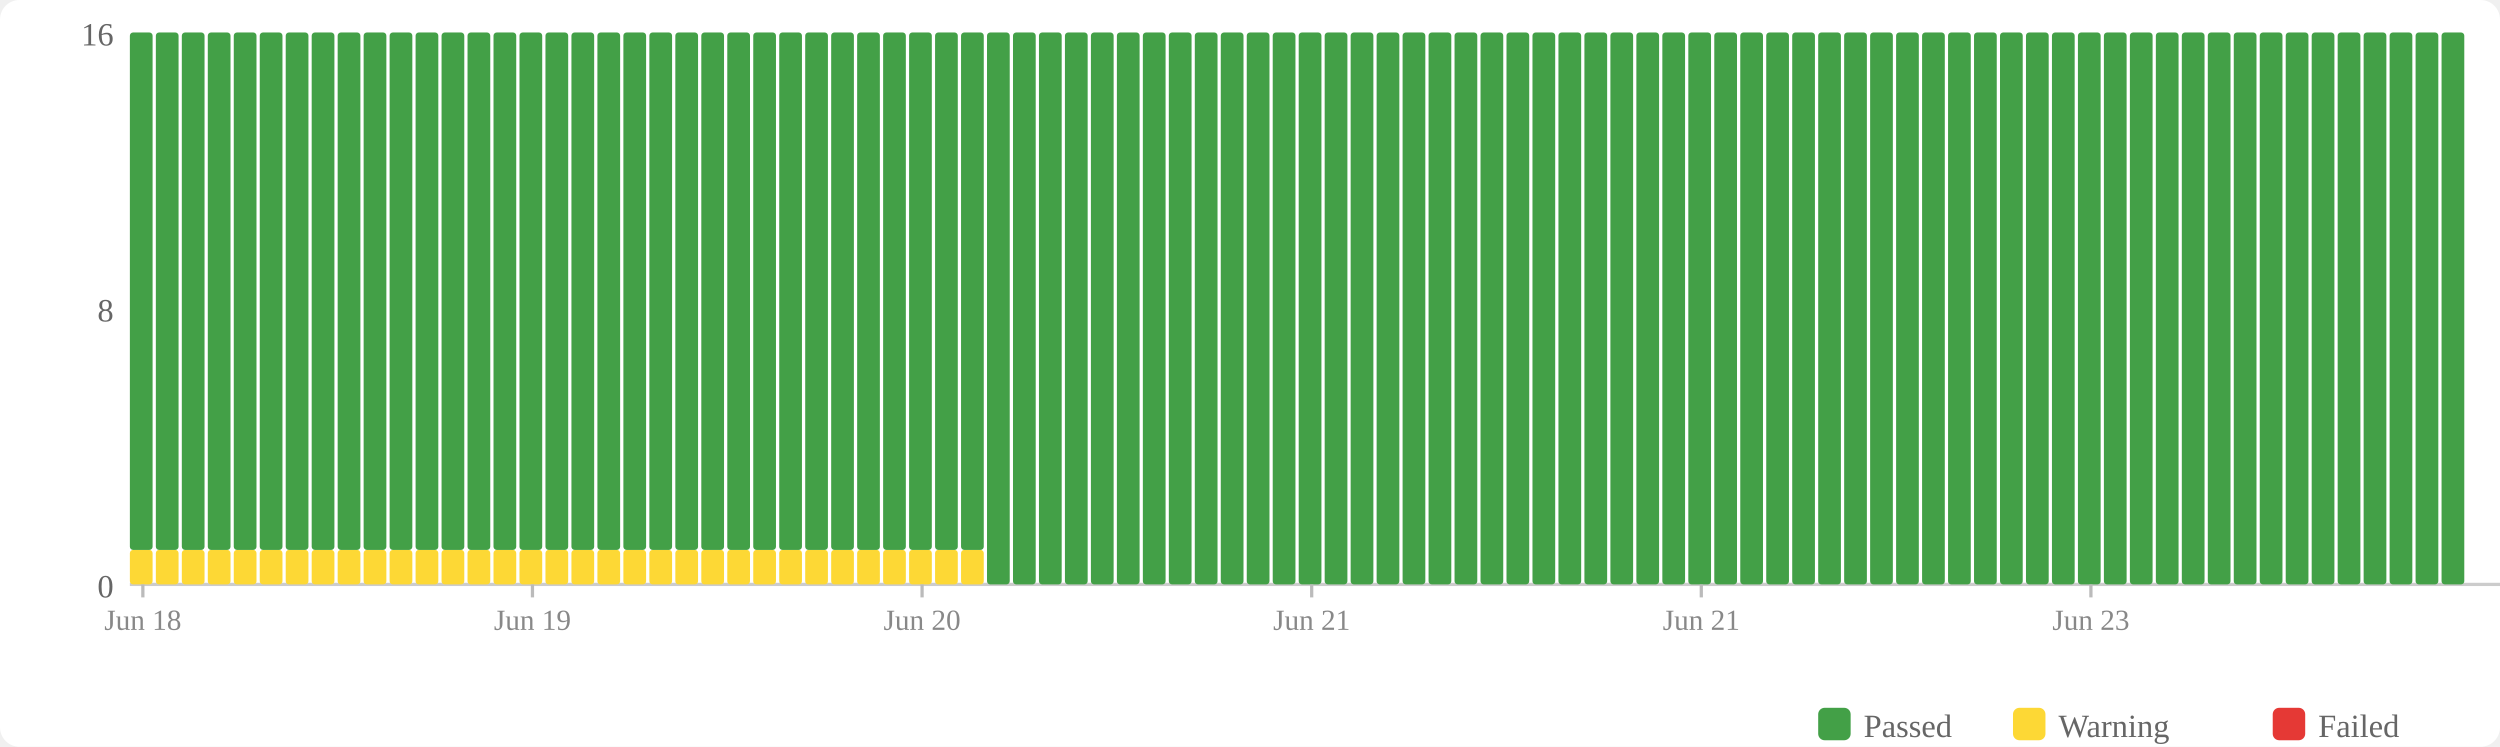
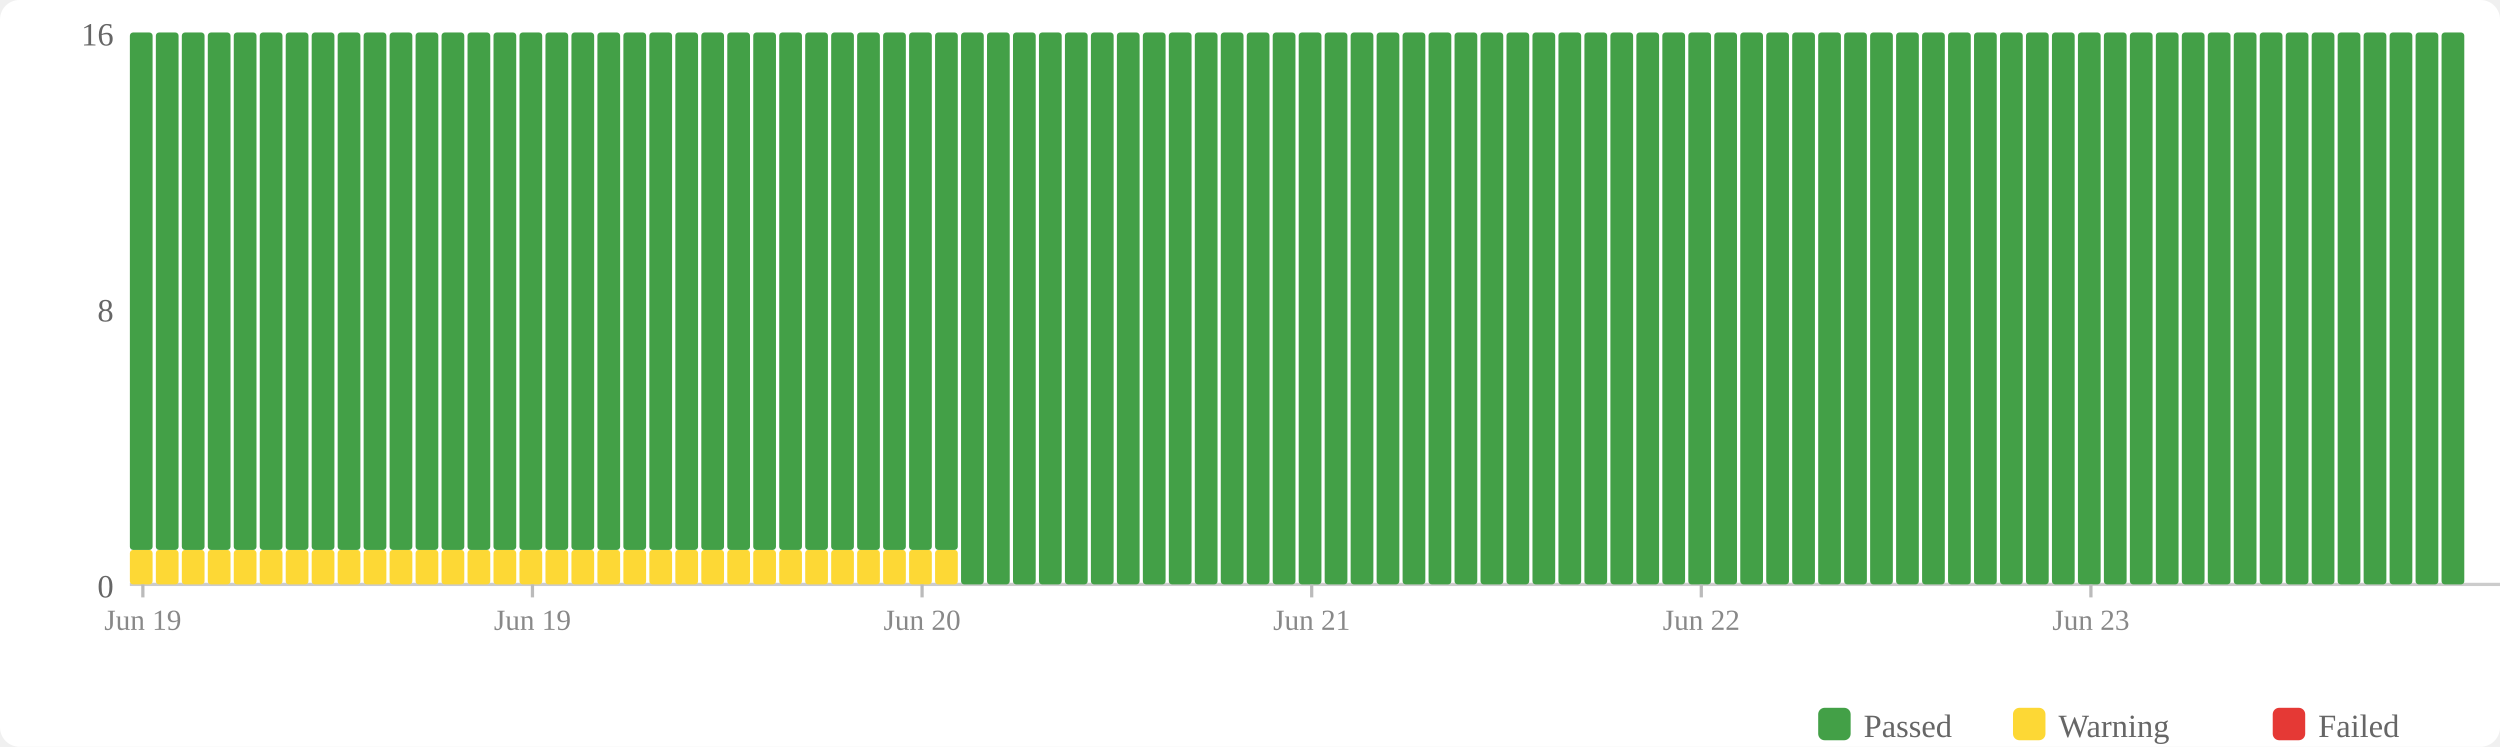
<svg xmlns="http://www.w3.org/2000/svg" width="770" height="230" viewBox="0 0 770 230">
  <rect width="770" height="230" fill="#fff" rx="6" />
  <rect x="560" y="218" width="10" height="10" fill="#43a047" rx="2" />
  <text x="574" y="227" font-size="10" fill="#666">Passed</text>
  <rect x="620" y="218" width="10" height="10" fill="#fdd835" rx="2" />
  <text x="634" y="227" font-size="10" fill="#666">Warning</text>
  <rect x="700" y="218" width="10" height="10" fill="#e53935" rx="2" />
  <text x="714" y="227" font-size="10" fill="#666">Failed</text>
  <text x="35" y="184" text-anchor="end" font-size="10" fill="#666">0</text>
  <text x="35" y="99" text-anchor="end" font-size="10" fill="#666">8</text>
  <text x="35" y="14" text-anchor="end" font-size="10" fill="#666">16</text>
  <line x1="40" y1="180" x2="770" y2="180" stroke="#ccc" stroke-width="1" />
  <rect x="40" y="169.375" width="7" height="10.625" fill="#fdd835" rx="1" />
  <rect x="40" y="10" width="7" height="159.375" fill="#43a047" rx="1" />
  <rect x="48" y="169.375" width="7" height="10.625" fill="#fdd835" rx="1" />
  <rect x="48" y="10" width="7" height="159.375" fill="#43a047" rx="1" />
  <rect x="56" y="169.375" width="7" height="10.625" fill="#fdd835" rx="1" />
  <rect x="56" y="10" width="7" height="159.375" fill="#43a047" rx="1" />
  <rect x="64" y="169.375" width="7" height="10.625" fill="#fdd835" rx="1" />
  <rect x="64" y="10" width="7" height="159.375" fill="#43a047" rx="1" />
  <rect x="72" y="169.375" width="7" height="10.625" fill="#fdd835" rx="1" />
  <rect x="72" y="10" width="7" height="159.375" fill="#43a047" rx="1" />
  <rect x="80" y="169.375" width="7" height="10.625" fill="#fdd835" rx="1" />
  <rect x="80" y="10" width="7" height="159.375" fill="#43a047" rx="1" />
  <rect x="88" y="169.375" width="7" height="10.625" fill="#fdd835" rx="1" />
  <rect x="88" y="10" width="7" height="159.375" fill="#43a047" rx="1" />
  <rect x="96" y="169.375" width="7" height="10.625" fill="#fdd835" rx="1" />
  <rect x="96" y="10" width="7" height="159.375" fill="#43a047" rx="1" />
  <rect x="104" y="169.375" width="7" height="10.625" fill="#fdd835" rx="1" />
  <rect x="104" y="10" width="7" height="159.375" fill="#43a047" rx="1" />
  <rect x="112" y="169.375" width="7" height="10.625" fill="#fdd835" rx="1" />
  <rect x="112" y="10" width="7" height="159.375" fill="#43a047" rx="1" />
  <rect x="120" y="169.375" width="7" height="10.625" fill="#fdd835" rx="1" />
  <rect x="120" y="10" width="7" height="159.375" fill="#43a047" rx="1" />
  <rect x="128" y="169.375" width="7" height="10.625" fill="#fdd835" rx="1" />
  <rect x="128" y="10" width="7" height="159.375" fill="#43a047" rx="1" />
  <rect x="136" y="169.375" width="7" height="10.625" fill="#fdd835" rx="1" />
  <rect x="136" y="10" width="7" height="159.375" fill="#43a047" rx="1" />
  <rect x="144" y="169.375" width="7" height="10.625" fill="#fdd835" rx="1" />
  <rect x="144" y="10" width="7" height="159.375" fill="#43a047" rx="1" />
  <rect x="152" y="169.375" width="7" height="10.625" fill="#fdd835" rx="1" />
  <rect x="152" y="10" width="7" height="159.375" fill="#43a047" rx="1" />
  <rect x="160" y="169.375" width="7" height="10.625" fill="#fdd835" rx="1" />
  <rect x="160" y="10" width="7" height="159.375" fill="#43a047" rx="1" />
  <rect x="168" y="169.375" width="7" height="10.625" fill="#fdd835" rx="1" />
  <rect x="168" y="10" width="7" height="159.375" fill="#43a047" rx="1" />
  <rect x="176" y="169.375" width="7" height="10.625" fill="#fdd835" rx="1" />
  <rect x="176" y="10" width="7" height="159.375" fill="#43a047" rx="1" />
  <rect x="184" y="169.375" width="7" height="10.625" fill="#fdd835" rx="1" />
  <rect x="184" y="10" width="7" height="159.375" fill="#43a047" rx="1" />
  <rect x="192" y="169.375" width="7" height="10.625" fill="#fdd835" rx="1" />
  <rect x="192" y="10" width="7" height="159.375" fill="#43a047" rx="1" />
  <rect x="200" y="169.375" width="7" height="10.625" fill="#fdd835" rx="1" />
  <rect x="200" y="10" width="7" height="159.375" fill="#43a047" rx="1" />
  <rect x="208" y="169.375" width="7" height="10.625" fill="#fdd835" rx="1" />
  <rect x="208" y="10" width="7" height="159.375" fill="#43a047" rx="1" />
  <rect x="216" y="169.375" width="7" height="10.625" fill="#fdd835" rx="1" />
  <rect x="216" y="10" width="7" height="159.375" fill="#43a047" rx="1" />
  <rect x="224" y="169.375" width="7" height="10.625" fill="#fdd835" rx="1" />
  <rect x="224" y="10" width="7" height="159.375" fill="#43a047" rx="1" />
  <rect x="232" y="169.375" width="7" height="10.625" fill="#fdd835" rx="1" />
  <rect x="232" y="10" width="7" height="159.375" fill="#43a047" rx="1" />
  <rect x="240" y="169.375" width="7" height="10.625" fill="#fdd835" rx="1" />
  <rect x="240" y="10" width="7" height="159.375" fill="#43a047" rx="1" />
  <rect x="248" y="169.375" width="7" height="10.625" fill="#fdd835" rx="1" />
  <rect x="248" y="10" width="7" height="159.375" fill="#43a047" rx="1" />
  <rect x="256" y="169.375" width="7" height="10.625" fill="#fdd835" rx="1" />
  <rect x="256" y="10" width="7" height="159.375" fill="#43a047" rx="1" />
  <rect x="264" y="169.375" width="7" height="10.625" fill="#fdd835" rx="1" />
  <rect x="264" y="10" width="7" height="159.375" fill="#43a047" rx="1" />
  <rect x="272" y="169.375" width="7" height="10.625" fill="#fdd835" rx="1" />
  <rect x="272" y="10" width="7" height="159.375" fill="#43a047" rx="1" />
  <rect x="280" y="169.375" width="7" height="10.625" fill="#fdd835" rx="1" />
  <rect x="280" y="10" width="7" height="159.375" fill="#43a047" rx="1" />
  <rect x="288" y="169.375" width="7" height="10.625" fill="#fdd835" rx="1" />
  <rect x="288" y="10" width="7" height="159.375" fill="#43a047" rx="1" />
-   <rect x="296" y="169.375" width="7" height="10.625" fill="#fdd835" rx="1" />
-   <rect x="296" y="10" width="7" height="159.375" fill="#43a047" rx="1" />
+   <rect x="296" y="10" width="7" height="170" fill="#43a047" rx="1" />
  <rect x="304" y="10" width="7" height="170" fill="#43a047" rx="1" />
  <rect x="312" y="10" width="7" height="170" fill="#43a047" rx="1" />
  <rect x="320" y="10" width="7" height="170" fill="#43a047" rx="1" />
  <rect x="328" y="10" width="7" height="170" fill="#43a047" rx="1" />
  <rect x="336" y="10" width="7" height="170" fill="#43a047" rx="1" />
  <rect x="344" y="10" width="7" height="170" fill="#43a047" rx="1" />
  <rect x="352" y="10" width="7" height="170" fill="#43a047" rx="1" />
  <rect x="360" y="10" width="7" height="170" fill="#43a047" rx="1" />
  <rect x="368" y="10" width="7" height="170" fill="#43a047" rx="1" />
  <rect x="376" y="10" width="7" height="170" fill="#43a047" rx="1" />
  <rect x="384" y="10" width="7" height="170" fill="#43a047" rx="1" />
  <rect x="392" y="10" width="7" height="170" fill="#43a047" rx="1" />
  <rect x="400" y="10" width="7" height="170" fill="#43a047" rx="1" />
  <rect x="408" y="10" width="7" height="170" fill="#43a047" rx="1" />
  <rect x="416" y="10" width="7" height="170" fill="#43a047" rx="1" />
  <rect x="424" y="10" width="7" height="170" fill="#43a047" rx="1" />
  <rect x="432" y="10" width="7" height="170" fill="#43a047" rx="1" />
  <rect x="440" y="10" width="7" height="170" fill="#43a047" rx="1" />
  <rect x="448" y="10" width="7" height="170" fill="#43a047" rx="1" />
  <rect x="456" y="10" width="7" height="170" fill="#43a047" rx="1" />
  <rect x="464" y="10" width="7" height="170" fill="#43a047" rx="1" />
  <rect x="472" y="10" width="7" height="170" fill="#43a047" rx="1" />
  <rect x="480" y="10" width="7" height="170" fill="#43a047" rx="1" />
  <rect x="488" y="10" width="7" height="170" fill="#43a047" rx="1" />
  <rect x="496" y="10" width="7" height="170" fill="#43a047" rx="1" />
  <rect x="504" y="10" width="7" height="170" fill="#43a047" rx="1" />
  <rect x="512" y="10" width="7" height="170" fill="#43a047" rx="1" />
  <rect x="520" y="10" width="7" height="170" fill="#43a047" rx="1" />
  <rect x="528" y="10" width="7" height="170" fill="#43a047" rx="1" />
  <rect x="536" y="10" width="7" height="170" fill="#43a047" rx="1" />
  <rect x="544" y="10" width="7" height="170" fill="#43a047" rx="1" />
  <rect x="552" y="10" width="7" height="170" fill="#43a047" rx="1" />
  <rect x="560" y="10" width="7" height="170" fill="#43a047" rx="1" />
  <rect x="568" y="10" width="7" height="170" fill="#43a047" rx="1" />
  <rect x="576" y="10" width="7" height="170" fill="#43a047" rx="1" />
  <rect x="584" y="10" width="7" height="170" fill="#43a047" rx="1" />
  <rect x="592" y="10" width="7" height="170" fill="#43a047" rx="1" />
  <rect x="600" y="10" width="7" height="170" fill="#43a047" rx="1" />
  <rect x="608" y="10" width="7" height="170" fill="#43a047" rx="1" />
  <rect x="616" y="10" width="7" height="170" fill="#43a047" rx="1" />
  <rect x="624" y="10" width="7" height="170" fill="#43a047" rx="1" />
  <rect x="632" y="10" width="7" height="170" fill="#43a047" rx="1" />
  <rect x="640" y="10" width="7" height="170" fill="#43a047" rx="1" />
  <rect x="648" y="10" width="7" height="170" fill="#43a047" rx="1" />
  <rect x="656" y="10" width="7" height="170" fill="#43a047" rx="1" />
  <rect x="664" y="10" width="7" height="170" fill="#43a047" rx="1" />
  <rect x="672" y="10" width="7" height="170" fill="#43a047" rx="1" />
  <rect x="680" y="10" width="7" height="170" fill="#43a047" rx="1" />
  <rect x="688" y="10" width="7" height="170" fill="#43a047" rx="1" />
  <rect x="696" y="10" width="7" height="170" fill="#43a047" rx="1" />
  <rect x="704" y="10" width="7" height="170" fill="#43a047" rx="1" />
  <rect x="712" y="10" width="7" height="170" fill="#43a047" rx="1" />
  <rect x="720" y="10" width="7" height="170" fill="#43a047" rx="1" />
  <rect x="728" y="10" width="7" height="170" fill="#43a047" rx="1" />
  <rect x="736" y="10" width="7" height="170" fill="#43a047" rx="1" />
  <rect x="744" y="10" width="7" height="170" fill="#43a047" rx="1" />
  <rect x="752" y="10" width="7" height="170" fill="#43a047" rx="1" />
  <line x1="44.0" y1="180" x2="44.0" y2="184" stroke="#bbb" stroke-width="1" />
-   <text x="44.0" y="194" text-anchor="middle" font-size="9" fill="#888">Jun 18</text>
+   <text x="44.0" y="194" text-anchor="middle" font-size="9" fill="#888">Jun 19</text>
  <line x1="164.0" y1="180" x2="164.0" y2="184" stroke="#bbb" stroke-width="1" />
  <text x="164.0" y="194" text-anchor="middle" font-size="9" fill="#888">Jun 19</text>
  <line x1="284.0" y1="180" x2="284.0" y2="184" stroke="#bbb" stroke-width="1" />
  <text x="284.0" y="194" text-anchor="middle" font-size="9" fill="#888">Jun 20</text>
  <line x1="404.0" y1="180" x2="404.0" y2="184" stroke="#bbb" stroke-width="1" />
  <text x="404.0" y="194" text-anchor="middle" font-size="9" fill="#888">Jun 21</text>
  <line x1="524.0" y1="180" x2="524.0" y2="184" stroke="#bbb" stroke-width="1" />
-   <text x="524.0" y="194" text-anchor="middle" font-size="9" fill="#888">Jun 21</text>
+   <text x="524.0" y="194" text-anchor="middle" font-size="9" fill="#888">Jun 22</text>
  <line x1="644.0" y1="180" x2="644.0" y2="184" stroke="#bbb" stroke-width="1" />
  <text x="644.0" y="194" text-anchor="middle" font-size="9" fill="#888">Jun 23</text>
</svg>
